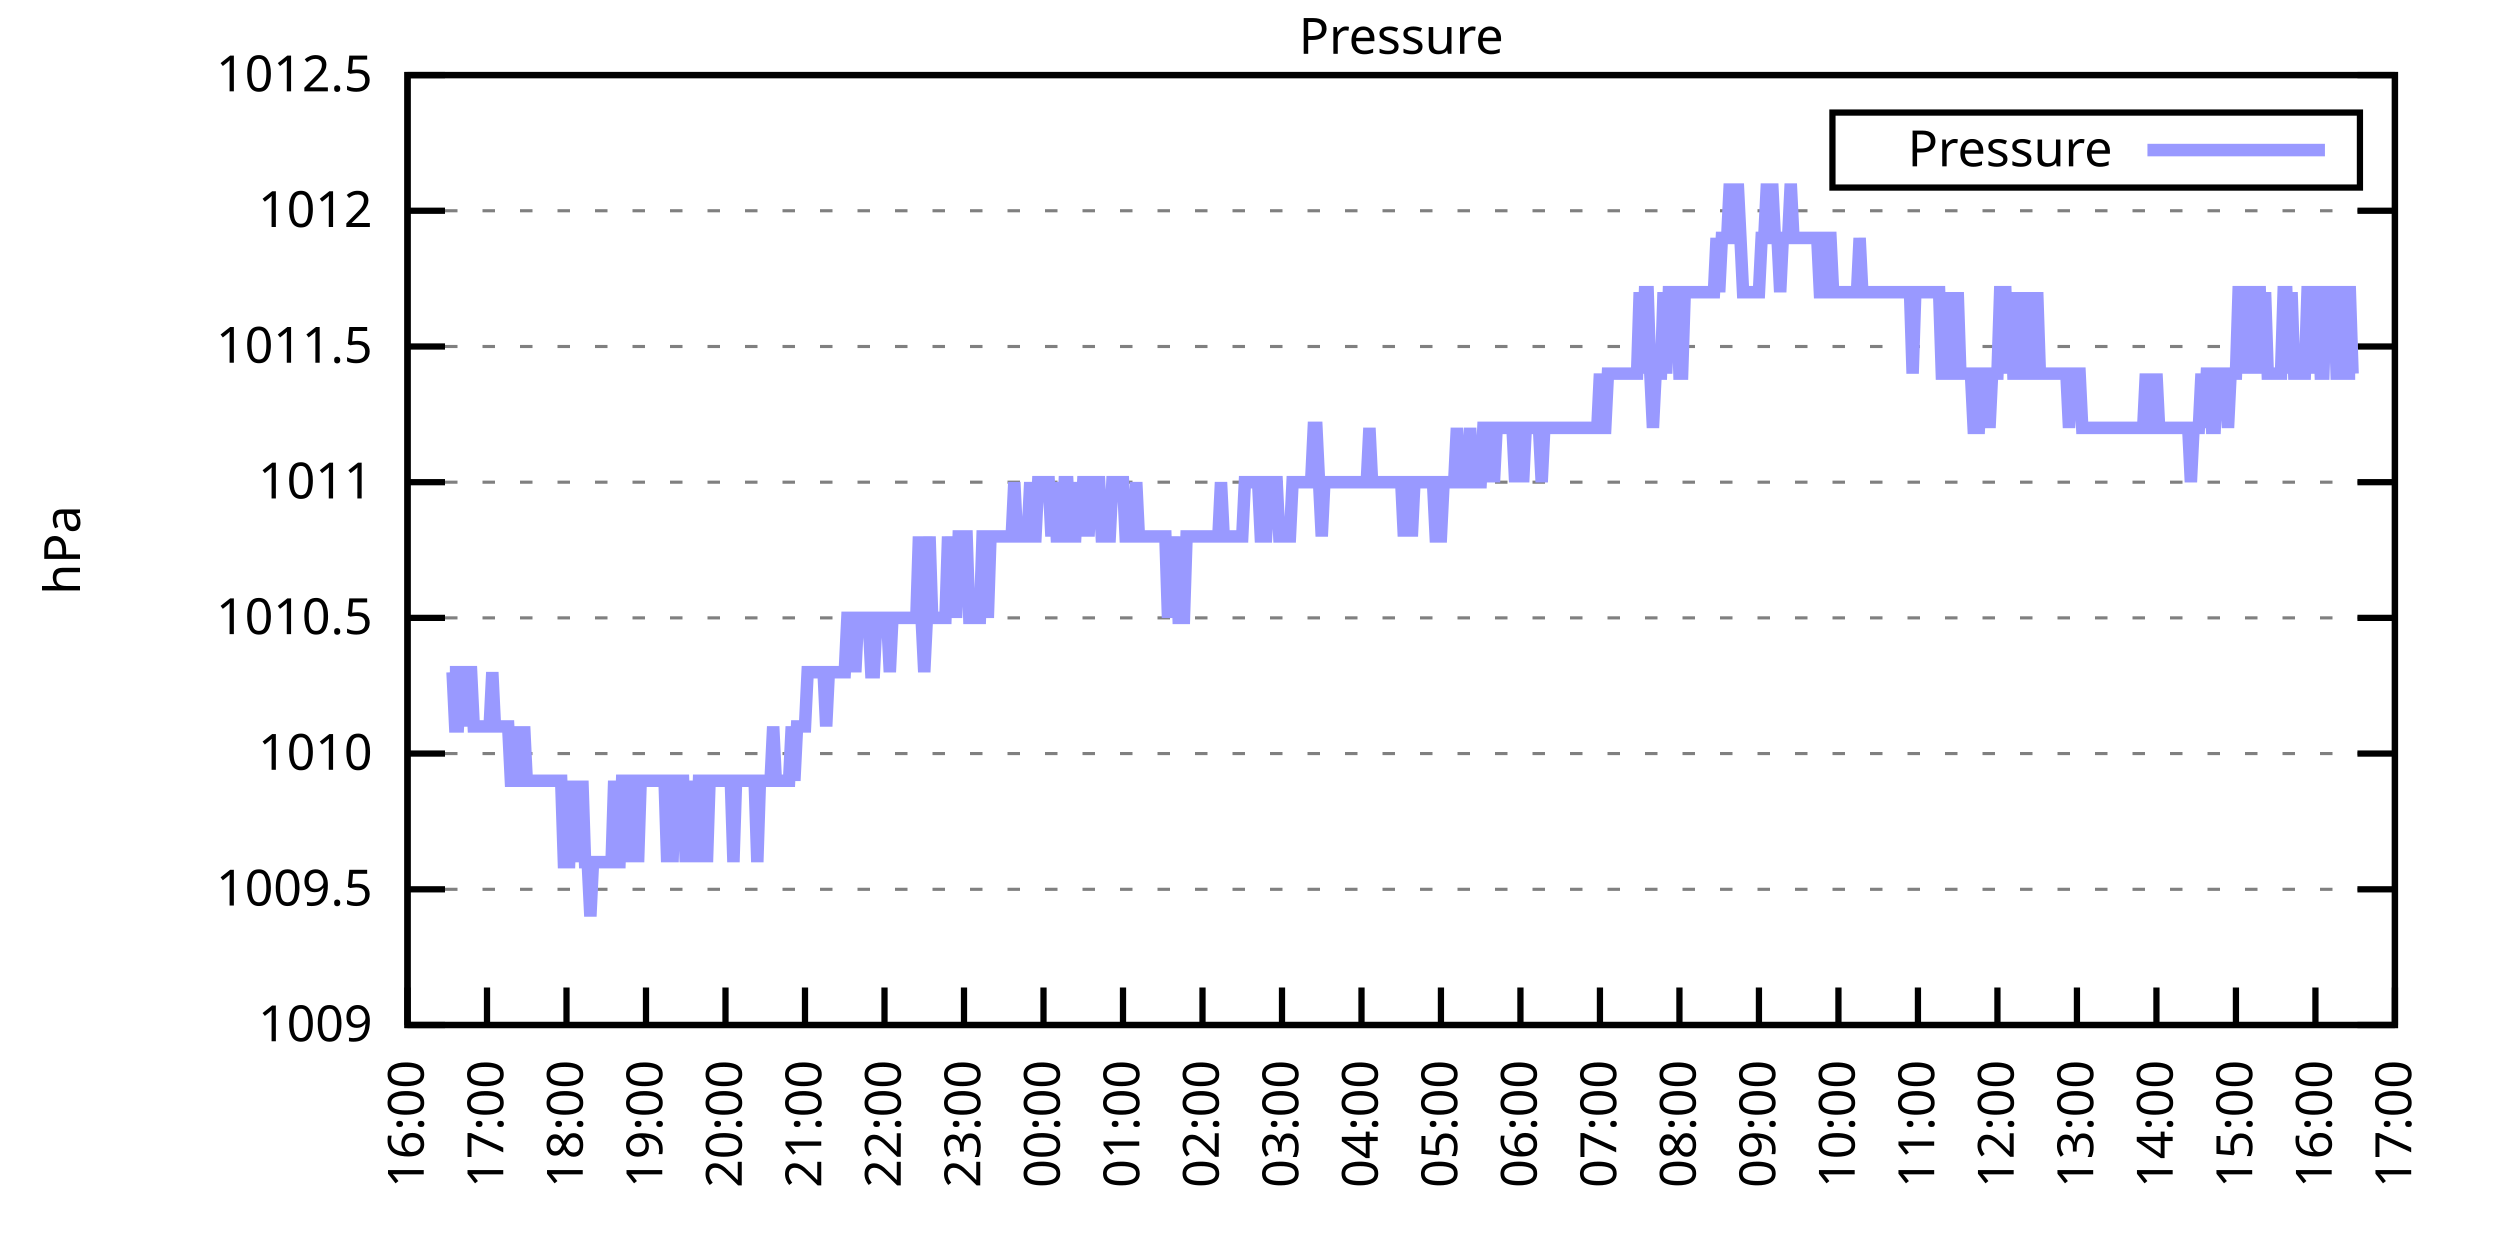
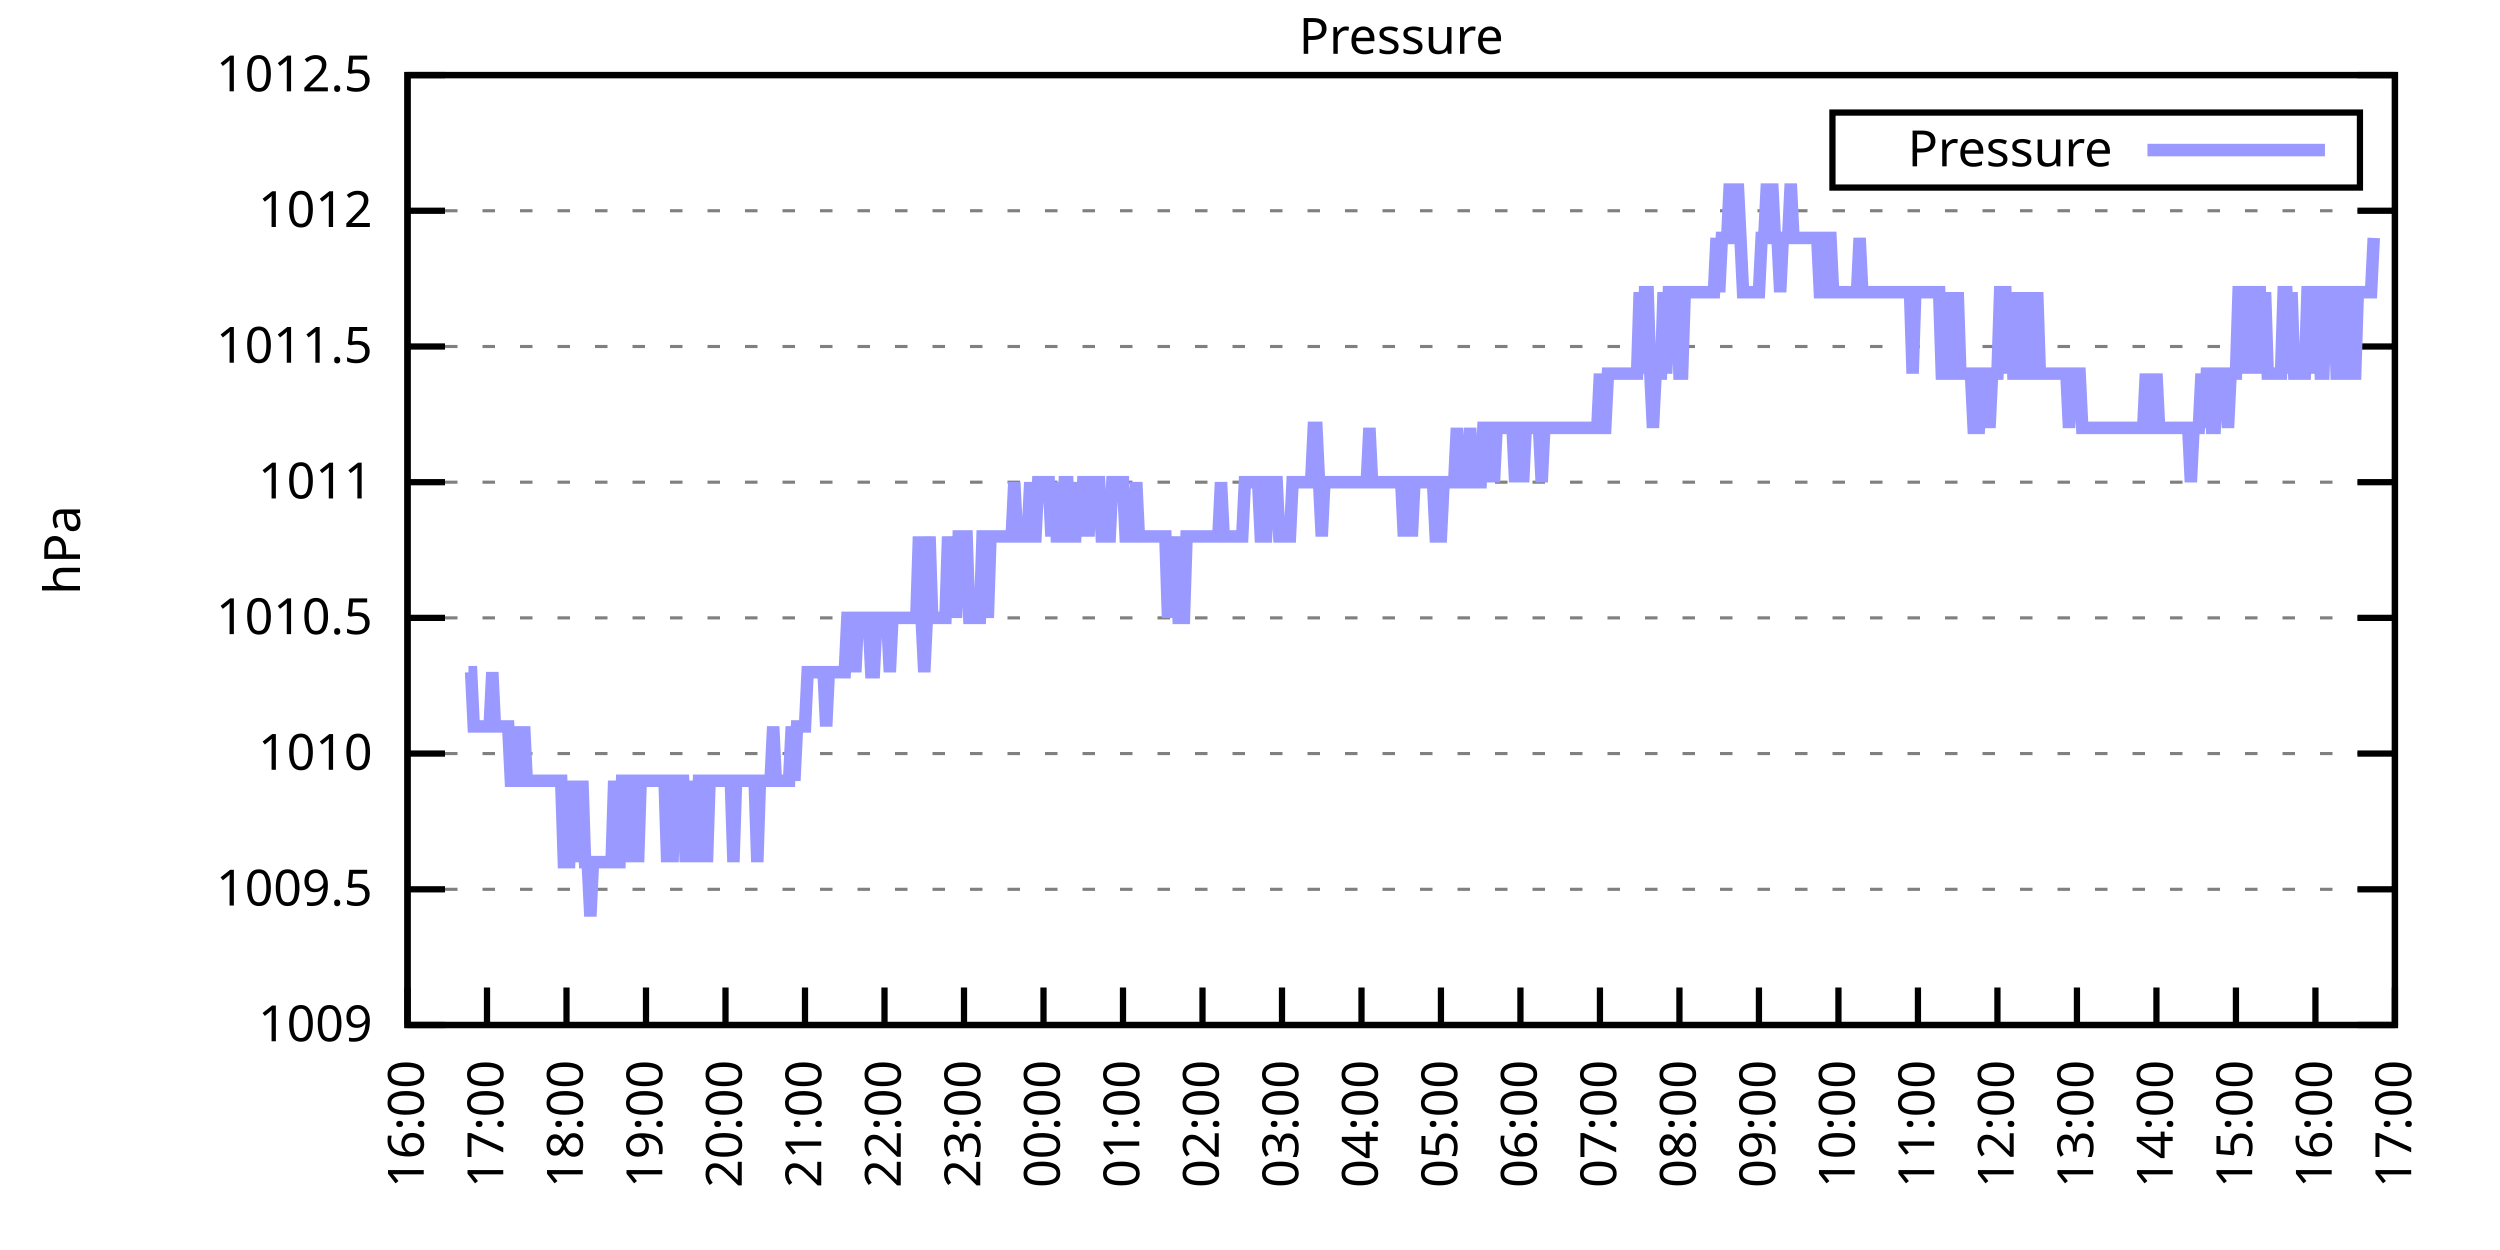
<svg xmlns="http://www.w3.org/2000/svg" xmlns:xlink="http://www.w3.org/1999/xlink" width="400" height="200" viewBox="0 0 400 200">
  <g id="gnuplot_canvas">
    <rect x="0" y="0" width="400" height="200" fill="none" />
    <defs>
      <circle id="gpDot" r="0.5" stroke-width="0.5" stroke="currentColor" />
      <path id="gpPt0" stroke-width="0.333" stroke="currentColor" d="M-1,0 h2 M0,-1 v2" />
      <path id="gpPt1" stroke-width="0.333" stroke="currentColor" d="M-1,-1 L1,1 M1,-1 L-1,1" />
      <path id="gpPt2" stroke-width="0.333" stroke="currentColor" d="M-1,0 L1,0 M0,-1 L0,1 M-1,-1 L1,1 M-1,1 L1,-1" />
      <rect id="gpPt3" stroke-width="0.333" stroke="currentColor" x="-1" y="-1" width="2" height="2" />
      <rect id="gpPt4" stroke-width="0.333" stroke="currentColor" fill="currentColor" x="-1" y="-1" width="2" height="2" />
      <circle id="gpPt5" stroke-width="0.333" stroke="currentColor" cx="0" cy="0" r="1" />
      <use xlink:href="#gpPt5" id="gpPt6" fill="currentColor" stroke="none" />
      <path id="gpPt7" stroke-width="0.333" stroke="currentColor" d="M0,-1.33 L-1.33,0.67 L1.33,0.67 z" />
      <use xlink:href="#gpPt7" id="gpPt8" fill="currentColor" stroke="none" />
      <use xlink:href="#gpPt7" id="gpPt9" stroke="currentColor" transform="rotate(180)" />
      <use xlink:href="#gpPt9" id="gpPt10" fill="currentColor" stroke="none" />
      <use xlink:href="#gpPt3" id="gpPt11" stroke="currentColor" transform="rotate(45)" />
      <use xlink:href="#gpPt11" id="gpPt12" fill="currentColor" stroke="none" />
      <path id="gpPt13" stroke-width="0.333" stroke="currentColor" d="M0,1.330 L1.265,0.411 L0.782,-1.067 L-0.782,-1.076 L-1.265,0.411 z" />
      <use xlink:href="#gpPt13" id="gpPt14" fill="currentColor" stroke="none" />
      <filter id="textbox" filterUnits="objectBoundingBox" x="0" y="0" height="1" width="1">
        <feFlood flood-color="white" flood-opacity="1" result="bgnd" />
        <feComposite in="SourceGraphic" in2="bgnd" operator="atop" />
      </filter>
      <filter id="greybox" filterUnits="objectBoundingBox" x="0" y="0" height="1" width="1">
        <feFlood flood-color="lightgrey" flood-opacity="1" result="grey" />
        <feComposite in="SourceGraphic" in2="grey" operator="atop" />
      </filter>
    </defs>
    <g fill="none" color="white" stroke="currentColor" stroke-width="1.00" stroke-linecap="butt" stroke-linejoin="miter">
</g>
    <g fill="none" color="black" stroke="currentColor" stroke-width="1.00" stroke-linecap="butt" stroke-linejoin="miter">
      <g stroke="none" shape-rendering="crispEdges">
        <polygon fill="rgb(255, 255, 255)" points="65.20,164.00 383.18,164.00 383.18,12.02 65.20,12.02 " />
      </g>
    </g>
    <g fill="none" color="black" stroke="currentColor" stroke-width="1.00" stroke-linecap="butt" stroke-linejoin="miter">
</g>
    <g fill="none" color="black" stroke="black" stroke-width="0.50" stroke-linecap="butt" stroke-linejoin="miter">
</g>
    <g fill="none" color="gray" stroke="currentColor" stroke-width="0.50" stroke-linecap="butt" stroke-linejoin="miter">
      <path stroke="gray" stroke-dasharray="2,4" class="gridline" d="M65.20,164.00 L383.19,164.00  " />
    </g>
    <g fill="none" color="gray" stroke="gray" stroke-width="1.00" stroke-linecap="butt" stroke-linejoin="miter">
</g>
    <g fill="none" color="black" stroke="currentColor" stroke-width="1.00" stroke-linecap="butt" stroke-linejoin="miter">
      <path stroke="black" d="M65.20,164.00 L71.20,164.00 M383.19,164.00 L377.19,164.00  " />
      <g transform="translate(59.60,166.60)" stroke="none" fill="black" font-family="Sans" font-size="8.00" text-anchor="end">
        <text>
          <tspan font-family="Sans"> 1009</tspan>
        </text>
      </g>
    </g>
    <g fill="none" color="black" stroke="currentColor" stroke-width="1.00" stroke-linecap="butt" stroke-linejoin="miter">
</g>
    <g fill="none" color="black" stroke="black" stroke-width="0.50" stroke-linecap="butt" stroke-linejoin="miter">
</g>
    <g fill="none" color="gray" stroke="currentColor" stroke-width="0.50" stroke-linecap="butt" stroke-linejoin="miter">
      <path stroke="gray" stroke-dasharray="2,4" class="gridline" d="M65.20,142.29 L383.19,142.29  " />
    </g>
    <g fill="none" color="gray" stroke="gray" stroke-width="1.00" stroke-linecap="butt" stroke-linejoin="miter">
</g>
    <g fill="none" color="black" stroke="currentColor" stroke-width="1.00" stroke-linecap="butt" stroke-linejoin="miter">
      <path stroke="black" d="M65.20,142.29 L71.20,142.29 M383.19,142.29 L377.19,142.29  " />
      <g transform="translate(59.60,144.89)" stroke="none" fill="black" font-family="Sans" font-size="8.00" text-anchor="end">
        <text>
          <tspan font-family="Sans"> 1009.5</tspan>
        </text>
      </g>
    </g>
    <g fill="none" color="black" stroke="currentColor" stroke-width="1.00" stroke-linecap="butt" stroke-linejoin="miter">
</g>
    <g fill="none" color="black" stroke="black" stroke-width="0.50" stroke-linecap="butt" stroke-linejoin="miter">
</g>
    <g fill="none" color="gray" stroke="currentColor" stroke-width="0.50" stroke-linecap="butt" stroke-linejoin="miter">
      <path stroke="gray" stroke-dasharray="2,4" class="gridline" d="M65.20,120.57 L383.19,120.57  " />
    </g>
    <g fill="none" color="gray" stroke="gray" stroke-width="1.00" stroke-linecap="butt" stroke-linejoin="miter">
</g>
    <g fill="none" color="black" stroke="currentColor" stroke-width="1.00" stroke-linecap="butt" stroke-linejoin="miter">
      <path stroke="black" d="M65.20,120.57 L71.20,120.57 M383.19,120.57 L377.19,120.57  " />
      <g transform="translate(59.60,123.17)" stroke="none" fill="black" font-family="Sans" font-size="8.00" text-anchor="end">
        <text>
          <tspan font-family="Sans"> 1010</tspan>
        </text>
      </g>
    </g>
    <g fill="none" color="black" stroke="currentColor" stroke-width="1.00" stroke-linecap="butt" stroke-linejoin="miter">
</g>
    <g fill="none" color="black" stroke="black" stroke-width="0.50" stroke-linecap="butt" stroke-linejoin="miter">
</g>
    <g fill="none" color="gray" stroke="currentColor" stroke-width="0.50" stroke-linecap="butt" stroke-linejoin="miter">
      <path stroke="gray" stroke-dasharray="2,4" class="gridline" d="M65.20,98.86 L383.19,98.86  " />
    </g>
    <g fill="none" color="gray" stroke="gray" stroke-width="1.00" stroke-linecap="butt" stroke-linejoin="miter">
</g>
    <g fill="none" color="black" stroke="currentColor" stroke-width="1.00" stroke-linecap="butt" stroke-linejoin="miter">
      <path stroke="black" d="M65.20,98.86 L71.20,98.86 M383.19,98.86 L377.19,98.86  " />
      <g transform="translate(59.60,101.46)" stroke="none" fill="black" font-family="Sans" font-size="8.00" text-anchor="end">
        <text>
          <tspan font-family="Sans"> 1010.5</tspan>
        </text>
      </g>
    </g>
    <g fill="none" color="black" stroke="currentColor" stroke-width="1.00" stroke-linecap="butt" stroke-linejoin="miter">
</g>
    <g fill="none" color="black" stroke="black" stroke-width="0.50" stroke-linecap="butt" stroke-linejoin="miter">
</g>
    <g fill="none" color="gray" stroke="currentColor" stroke-width="0.50" stroke-linecap="butt" stroke-linejoin="miter">
      <path stroke="gray" stroke-dasharray="2,4" class="gridline" d="M65.20,77.15 L383.19,77.15  " />
    </g>
    <g fill="none" color="gray" stroke="gray" stroke-width="1.00" stroke-linecap="butt" stroke-linejoin="miter">
</g>
    <g fill="none" color="black" stroke="currentColor" stroke-width="1.00" stroke-linecap="butt" stroke-linejoin="miter">
      <path stroke="black" d="M65.20,77.15 L71.20,77.15 M383.19,77.15 L377.19,77.15  " />
      <g transform="translate(59.60,79.75)" stroke="none" fill="black" font-family="Sans" font-size="8.00" text-anchor="end">
        <text>
          <tspan font-family="Sans"> 1011</tspan>
        </text>
      </g>
    </g>
    <g fill="none" color="black" stroke="currentColor" stroke-width="1.00" stroke-linecap="butt" stroke-linejoin="miter">
</g>
    <g fill="none" color="black" stroke="black" stroke-width="0.50" stroke-linecap="butt" stroke-linejoin="miter">
</g>
    <g fill="none" color="gray" stroke="currentColor" stroke-width="0.50" stroke-linecap="butt" stroke-linejoin="miter">
      <path stroke="gray" stroke-dasharray="2,4" class="gridline" d="M65.20,55.44 L383.19,55.44  " />
    </g>
    <g fill="none" color="gray" stroke="gray" stroke-width="1.00" stroke-linecap="butt" stroke-linejoin="miter">
</g>
    <g fill="none" color="black" stroke="currentColor" stroke-width="1.00" stroke-linecap="butt" stroke-linejoin="miter">
      <path stroke="black" d="M65.20,55.44 L71.20,55.44 M383.19,55.44 L377.19,55.44  " />
      <g transform="translate(59.60,58.04)" stroke="none" fill="black" font-family="Sans" font-size="8.00" text-anchor="end">
        <text>
          <tspan font-family="Sans"> 1011.5</tspan>
        </text>
      </g>
    </g>
    <g fill="none" color="black" stroke="currentColor" stroke-width="1.00" stroke-linecap="butt" stroke-linejoin="miter">
</g>
    <g fill="none" color="black" stroke="black" stroke-width="0.50" stroke-linecap="butt" stroke-linejoin="miter">
</g>
    <g fill="none" color="gray" stroke="currentColor" stroke-width="0.50" stroke-linecap="butt" stroke-linejoin="miter">
      <path stroke="gray" stroke-dasharray="2,4" class="gridline" d="M65.20,33.72 L383.19,33.72  " />
    </g>
    <g fill="none" color="gray" stroke="gray" stroke-width="1.00" stroke-linecap="butt" stroke-linejoin="miter">
</g>
    <g fill="none" color="black" stroke="currentColor" stroke-width="1.00" stroke-linecap="butt" stroke-linejoin="miter">
      <path stroke="black" d="M65.20,33.72 L71.20,33.72 M383.19,33.72 L377.19,33.72  " />
      <g transform="translate(59.60,36.32)" stroke="none" fill="black" font-family="Sans" font-size="8.00" text-anchor="end">
        <text>
          <tspan font-family="Sans"> 1012</tspan>
        </text>
      </g>
    </g>
    <g fill="none" color="black" stroke="currentColor" stroke-width="1.00" stroke-linecap="butt" stroke-linejoin="miter">
</g>
    <g fill="none" color="black" stroke="black" stroke-width="0.50" stroke-linecap="butt" stroke-linejoin="miter">
</g>
    <g fill="none" color="gray" stroke="currentColor" stroke-width="0.50" stroke-linecap="butt" stroke-linejoin="miter">
      <path stroke="gray" stroke-dasharray="2,4" class="gridline" d="M65.20,12.01 L383.19,12.01  " />
    </g>
    <g fill="none" color="gray" stroke="gray" stroke-width="1.00" stroke-linecap="butt" stroke-linejoin="miter">
</g>
    <g fill="none" color="black" stroke="currentColor" stroke-width="1.00" stroke-linecap="butt" stroke-linejoin="miter">
      <path stroke="black" d="M65.20,12.01 L71.20,12.01 M383.19,12.01 L377.19,12.01  " />
      <g transform="translate(59.60,14.61)" stroke="none" fill="black" font-family="Sans" font-size="8.00" text-anchor="end">
        <text>
          <tspan font-family="Sans"> 1012.5</tspan>
        </text>
      </g>
    </g>
    <g fill="none" color="black" stroke="currentColor" stroke-width="1.00" stroke-linecap="butt" stroke-linejoin="miter">
      <path stroke="black" d="M65.20,164.00 L65.20,158.00  " />
      <g transform="translate(67.80,169.60) rotate(270.00)" stroke="none" fill="black" font-family="Sans" font-size="8.00" text-anchor="end">
        <text>
          <tspan font-family="Sans">16:00</tspan>
        </text>
      </g>
    </g>
    <g fill="none" color="black" stroke="currentColor" stroke-width="1.00" stroke-linecap="butt" stroke-linejoin="miter">
      <path stroke="black" d="M77.92,164.00 L77.92,158.00  " />
      <g transform="translate(80.52,169.60) rotate(270.00)" stroke="none" fill="black" font-family="Sans" font-size="8.00" text-anchor="end">
        <text>
          <tspan font-family="Sans">17:00</tspan>
        </text>
      </g>
    </g>
    <g fill="none" color="black" stroke="currentColor" stroke-width="1.00" stroke-linecap="butt" stroke-linejoin="miter">
      <path stroke="black" d="M90.64,164.00 L90.64,158.00  " />
      <g transform="translate(93.24,169.60) rotate(270.00)" stroke="none" fill="black" font-family="Sans" font-size="8.00" text-anchor="end">
        <text>
          <tspan font-family="Sans">18:00</tspan>
        </text>
      </g>
    </g>
    <g fill="none" color="black" stroke="currentColor" stroke-width="1.00" stroke-linecap="butt" stroke-linejoin="miter">
      <path stroke="black" d="M103.36,164.00 L103.36,158.00  " />
      <g transform="translate(105.96,169.60) rotate(270.00)" stroke="none" fill="black" font-family="Sans" font-size="8.00" text-anchor="end">
        <text>
          <tspan font-family="Sans">19:00</tspan>
        </text>
      </g>
    </g>
    <g fill="none" color="black" stroke="currentColor" stroke-width="1.00" stroke-linecap="butt" stroke-linejoin="miter">
      <path stroke="black" d="M116.08,164.00 L116.08,158.00  " />
      <g transform="translate(118.68,169.60) rotate(270.00)" stroke="none" fill="black" font-family="Sans" font-size="8.00" text-anchor="end">
        <text>
          <tspan font-family="Sans">20:00</tspan>
        </text>
      </g>
    </g>
    <g fill="none" color="black" stroke="currentColor" stroke-width="1.00" stroke-linecap="butt" stroke-linejoin="miter">
      <path stroke="black" d="M128.80,164.00 L128.80,158.00  " />
      <g transform="translate(131.40,169.60) rotate(270.00)" stroke="none" fill="black" font-family="Sans" font-size="8.00" text-anchor="end">
        <text>
          <tspan font-family="Sans">21:00</tspan>
        </text>
      </g>
    </g>
    <g fill="none" color="black" stroke="currentColor" stroke-width="1.00" stroke-linecap="butt" stroke-linejoin="miter">
      <path stroke="black" d="M141.52,164.00 L141.52,158.00  " />
      <g transform="translate(144.12,169.60) rotate(270.00)" stroke="none" fill="black" font-family="Sans" font-size="8.00" text-anchor="end">
        <text>
          <tspan font-family="Sans">22:00</tspan>
        </text>
      </g>
    </g>
    <g fill="none" color="black" stroke="currentColor" stroke-width="1.00" stroke-linecap="butt" stroke-linejoin="miter">
      <path stroke="black" d="M154.24,164.00 L154.24,158.00  " />
      <g transform="translate(156.84,169.60) rotate(270.00)" stroke="none" fill="black" font-family="Sans" font-size="8.00" text-anchor="end">
        <text>
          <tspan font-family="Sans">23:00</tspan>
        </text>
      </g>
    </g>
    <g fill="none" color="black" stroke="currentColor" stroke-width="1.00" stroke-linecap="butt" stroke-linejoin="miter">
      <path stroke="black" d="M166.96,164.00 L166.96,158.00  " />
      <g transform="translate(169.56,169.60) rotate(270.00)" stroke="none" fill="black" font-family="Sans" font-size="8.00" text-anchor="end">
        <text>
          <tspan font-family="Sans">00:00</tspan>
        </text>
      </g>
    </g>
    <g fill="none" color="black" stroke="currentColor" stroke-width="1.00" stroke-linecap="butt" stroke-linejoin="miter">
      <path stroke="black" d="M179.68,164.00 L179.68,158.00  " />
      <g transform="translate(182.28,169.60) rotate(270.00)" stroke="none" fill="black" font-family="Sans" font-size="8.00" text-anchor="end">
        <text>
          <tspan font-family="Sans">01:00</tspan>
        </text>
      </g>
    </g>
    <g fill="none" color="black" stroke="currentColor" stroke-width="1.00" stroke-linecap="butt" stroke-linejoin="miter">
      <path stroke="black" d="M192.40,164.00 L192.40,158.00  " />
      <g transform="translate(195.00,169.60) rotate(270.00)" stroke="none" fill="black" font-family="Sans" font-size="8.00" text-anchor="end">
        <text>
          <tspan font-family="Sans">02:00</tspan>
        </text>
      </g>
    </g>
    <g fill="none" color="black" stroke="currentColor" stroke-width="1.00" stroke-linecap="butt" stroke-linejoin="miter">
      <path stroke="black" d="M205.12,164.00 L205.12,158.00  " />
      <g transform="translate(207.72,169.60) rotate(270.00)" stroke="none" fill="black" font-family="Sans" font-size="8.00" text-anchor="end">
        <text>
          <tspan font-family="Sans">03:00</tspan>
        </text>
      </g>
    </g>
    <g fill="none" color="black" stroke="currentColor" stroke-width="1.00" stroke-linecap="butt" stroke-linejoin="miter">
      <path stroke="black" d="M217.84,164.00 L217.84,158.00  " />
      <g transform="translate(220.44,169.60) rotate(270.00)" stroke="none" fill="black" font-family="Sans" font-size="8.00" text-anchor="end">
        <text>
          <tspan font-family="Sans">04:00</tspan>
        </text>
      </g>
    </g>
    <g fill="none" color="black" stroke="currentColor" stroke-width="1.00" stroke-linecap="butt" stroke-linejoin="miter">
      <path stroke="black" d="M230.55,164.00 L230.55,158.00  " />
      <g transform="translate(233.15,169.60) rotate(270.00)" stroke="none" fill="black" font-family="Sans" font-size="8.00" text-anchor="end">
        <text>
          <tspan font-family="Sans">05:00</tspan>
        </text>
      </g>
    </g>
    <g fill="none" color="black" stroke="currentColor" stroke-width="1.00" stroke-linecap="butt" stroke-linejoin="miter">
      <path stroke="black" d="M243.27,164.00 L243.27,158.00  " />
      <g transform="translate(245.87,169.60) rotate(270.00)" stroke="none" fill="black" font-family="Sans" font-size="8.00" text-anchor="end">
        <text>
          <tspan font-family="Sans">06:00</tspan>
        </text>
      </g>
    </g>
    <g fill="none" color="black" stroke="currentColor" stroke-width="1.00" stroke-linecap="butt" stroke-linejoin="miter">
      <path stroke="black" d="M255.99,164.00 L255.99,158.00  " />
      <g transform="translate(258.59,169.60) rotate(270.00)" stroke="none" fill="black" font-family="Sans" font-size="8.00" text-anchor="end">
        <text>
          <tspan font-family="Sans">07:00</tspan>
        </text>
      </g>
    </g>
    <g fill="none" color="black" stroke="currentColor" stroke-width="1.00" stroke-linecap="butt" stroke-linejoin="miter">
      <path stroke="black" d="M268.71,164.00 L268.71,158.00  " />
      <g transform="translate(271.31,169.60) rotate(270.00)" stroke="none" fill="black" font-family="Sans" font-size="8.00" text-anchor="end">
        <text>
          <tspan font-family="Sans">08:00</tspan>
        </text>
      </g>
    </g>
    <g fill="none" color="black" stroke="currentColor" stroke-width="1.00" stroke-linecap="butt" stroke-linejoin="miter">
      <path stroke="black" d="M281.43,164.00 L281.43,158.00  " />
      <g transform="translate(284.03,169.60) rotate(270.00)" stroke="none" fill="black" font-family="Sans" font-size="8.00" text-anchor="end">
        <text>
          <tspan font-family="Sans">09:00</tspan>
        </text>
      </g>
    </g>
    <g fill="none" color="black" stroke="currentColor" stroke-width="1.00" stroke-linecap="butt" stroke-linejoin="miter">
      <path stroke="black" d="M294.15,164.00 L294.15,158.00  " />
      <g transform="translate(296.75,169.60) rotate(270.00)" stroke="none" fill="black" font-family="Sans" font-size="8.00" text-anchor="end">
        <text>
          <tspan font-family="Sans">10:00</tspan>
        </text>
      </g>
    </g>
    <g fill="none" color="black" stroke="currentColor" stroke-width="1.00" stroke-linecap="butt" stroke-linejoin="miter">
      <path stroke="black" d="M306.87,164.00 L306.87,158.00  " />
      <g transform="translate(309.47,169.60) rotate(270.00)" stroke="none" fill="black" font-family="Sans" font-size="8.00" text-anchor="end">
        <text>
          <tspan font-family="Sans">11:00</tspan>
        </text>
      </g>
    </g>
    <g fill="none" color="black" stroke="currentColor" stroke-width="1.00" stroke-linecap="butt" stroke-linejoin="miter">
      <path stroke="black" d="M319.59,164.00 L319.59,158.00  " />
      <g transform="translate(322.19,169.60) rotate(270.00)" stroke="none" fill="black" font-family="Sans" font-size="8.00" text-anchor="end">
        <text>
          <tspan font-family="Sans">12:00</tspan>
        </text>
      </g>
    </g>
    <g fill="none" color="black" stroke="currentColor" stroke-width="1.00" stroke-linecap="butt" stroke-linejoin="miter">
      <path stroke="black" d="M332.31,164.00 L332.31,158.00  " />
      <g transform="translate(334.91,169.60) rotate(270.00)" stroke="none" fill="black" font-family="Sans" font-size="8.00" text-anchor="end">
        <text>
          <tspan font-family="Sans">13:00</tspan>
        </text>
      </g>
    </g>
    <g fill="none" color="black" stroke="currentColor" stroke-width="1.00" stroke-linecap="butt" stroke-linejoin="miter">
      <path stroke="black" d="M345.03,164.00 L345.03,158.00  " />
      <g transform="translate(347.63,169.60) rotate(270.00)" stroke="none" fill="black" font-family="Sans" font-size="8.00" text-anchor="end">
        <text>
          <tspan font-family="Sans">14:00</tspan>
        </text>
      </g>
    </g>
    <g fill="none" color="black" stroke="currentColor" stroke-width="1.00" stroke-linecap="butt" stroke-linejoin="miter">
      <path stroke="black" d="M357.75,164.00 L357.75,158.00  " />
      <g transform="translate(360.35,169.60) rotate(270.00)" stroke="none" fill="black" font-family="Sans" font-size="8.00" text-anchor="end">
        <text>
          <tspan font-family="Sans">15:00</tspan>
        </text>
      </g>
    </g>
    <g fill="none" color="black" stroke="currentColor" stroke-width="1.00" stroke-linecap="butt" stroke-linejoin="miter">
      <path stroke="black" d="M370.47,164.00 L370.47,158.00  " />
      <g transform="translate(373.07,169.60) rotate(270.00)" stroke="none" fill="black" font-family="Sans" font-size="8.00" text-anchor="end">
        <text>
          <tspan font-family="Sans">16:00</tspan>
        </text>
      </g>
    </g>
    <g fill="none" color="black" stroke="currentColor" stroke-width="1.00" stroke-linecap="butt" stroke-linejoin="miter">
      <path stroke="black" d="M383.19,164.00 L383.19,158.00  " />
      <g transform="translate(385.79,169.60) rotate(270.00)" stroke="none" fill="black" font-family="Sans" font-size="8.00" text-anchor="end">
        <text>
          <tspan font-family="Sans">17:00</tspan>
        </text>
      </g>
    </g>
    <g fill="none" color="black" stroke="currentColor" stroke-width="1.00" stroke-linecap="butt" stroke-linejoin="miter">
</g>
    <g fill="none" color="black" stroke="currentColor" stroke-width="1.00" stroke-linecap="butt" stroke-linejoin="miter">
      <path stroke="black" d="M65.20,12.01 L65.20,164.00 L383.19,164.00 L383.19,12.01 L65.20,12.01 Z  " />
    </g>
    <g fill="none" color="black" stroke="currentColor" stroke-width="1.00" stroke-linecap="butt" stroke-linejoin="miter">
</g>
    <g fill="none" color="black" stroke="currentColor" stroke-width="1.00" stroke-linecap="butt" stroke-linejoin="miter">
      <path stroke="black" d="M293.19,30.01 L293.19,18.01 L377.59,18.01 L377.59,30.01 L293.19,30.01 Z  " />
    </g>
    <g id="Pressure_plot_1">
      <g fill="none" color="white" stroke="black" stroke-width="2.00" stroke-linecap="butt" stroke-linejoin="miter">
</g>
      <g fill="none" color="black" stroke="currentColor" stroke-width="2.00" stroke-linecap="butt" stroke-linejoin="miter">
        <g transform="translate(337.99,26.61)" stroke="none" fill="black" font-family="Sans" font-size="8.00" text-anchor="end">
          <text>
            <tspan font-family="Sans">Pressure</tspan>
          </text>
        </g>
      </g>
      <g fill="none" color="black" stroke="currentColor" stroke-width="2.00" stroke-linecap="butt" stroke-linejoin="miter">
-         <path stroke="rgb(153, 153, 255)" d="M343.59,24.01 L371.99,24.01 M71.98,107.55 L72.41,107.55 L72.83,116.23 L73.26,116.23 L73.68,107.55 L74.10,107.55   L74.53,116.23 L74.95,107.55 L75.38,107.55 L75.80,116.23 L76.22,116.23 L76.65,116.23 L77.07,116.23 L77.50,116.23   L77.92,116.23 L78.34,116.23 L78.77,107.55 L79.19,116.23 L79.62,116.23 L80.04,116.23 L80.46,116.23 L80.89,116.23   L81.31,116.23 L81.74,124.92 L82.16,124.92 L82.58,116.23 L83.01,124.92 L83.43,124.92 L83.86,116.23 L84.28,124.92   L84.70,124.92 L85.13,124.92 L85.55,124.92 L85.98,124.92 L86.40,124.92 L86.82,124.92 L87.25,124.92 L87.67,124.92   L88.10,124.92 L88.52,124.92 L88.94,124.92 L89.37,124.92 L89.79,124.92 L90.22,137.94 L90.64,137.94 L91.06,137.94   L91.49,124.92 L91.91,137.94 L92.34,124.92 L92.76,137.94 L93.18,124.92 L93.61,137.94 L94.03,137.94 L94.46,146.63   L94.88,137.94 L95.30,137.94 L95.73,137.94 L96.15,137.94 L96.58,137.94 L97.00,137.94 L97.42,137.94 L97.85,137.94   L98.27,124.92 L98.69,137.94 L99.12,137.94 L99.54,124.92 L99.97,124.92 L100.39,124.92 L100.81,137.94 L101.24,124.92   L101.66,124.92 L102.09,137.94 L102.51,124.92 L102.93,124.92 L103.36,124.92 L103.78,124.92 L104.21,124.92 L104.63,124.92   L105.05,124.92 L105.48,124.92 L105.90,124.92 L106.33,124.92 L106.75,137.94 L107.17,124.92 L107.60,137.94 L108.02,124.92   L108.45,124.92 L108.87,124.92 L109.29,124.92 L109.72,137.94 L110.14,124.92 L110.57,137.94 L110.99,124.92 L111.41,137.94   L111.84,124.92 L112.26,124.92 L112.69,124.92 L113.11,137.94 L113.53,124.92 L113.96,124.92 L114.38,124.92 L114.81,124.92   L115.23,124.92 L115.65,124.92 L116.08,124.92 L116.50,124.92 L116.93,124.92 L117.35,137.94 L117.77,124.92 L118.20,124.92   L118.62,124.92 L119.05,124.92 L119.47,124.92 L119.89,124.92 L120.32,124.92 L120.74,124.92 L121.17,137.94 L121.59,124.92   L122.01,124.92 L122.44,124.92 L122.86,124.92 L123.29,124.92 L123.71,116.23 L124.13,124.92 L124.56,124.92 L124.98,124.92   L125.41,124.92 L125.83,124.92 L126.25,124.92 L126.68,116.23 L127.10,124.92 L127.53,116.23 L127.95,116.23 L128.37,116.23   L128.80,116.23 L129.22,107.55 L129.65,107.55 L130.07,107.55 L130.49,107.55 L130.92,107.55 L131.34,107.55 L131.77,107.55   L132.19,116.23 L132.61,107.55 L133.04,107.55 L133.46,107.55 L133.89,107.55 L134.31,107.55 L134.73,107.55 L135.16,107.55   L135.58,98.86 L136.01,98.86 L136.43,98.86 L136.85,107.55 L137.28,98.86 L137.70,98.86 L138.13,98.86 L138.55,98.86   L138.97,98.86 L139.40,107.55 L139.82,107.55 L140.25,98.86 L140.67,98.86 L141.09,98.86 L141.52,98.86 L141.94,98.86   L142.37,107.55 L142.79,98.86 L143.21,98.86 L143.64,98.86 L144.06,98.86 L144.49,98.86 L144.91,98.86 L145.33,98.86   L145.76,98.86 L146.18,98.86 L146.61,98.86 L147.03,85.83 L147.45,98.86 L147.88,107.55 L148.30,98.86 L148.73,85.83   L149.15,98.86 L149.57,98.86 L150.00,98.86 L150.42,98.86 L150.85,98.86 L151.27,98.86 L151.69,85.83 L152.12,98.86   L152.54,85.83 L152.97,98.86 L153.39,85.83 L153.81,85.83 L154.24,85.83 L154.66,85.83 L155.09,98.86 L155.51,98.86   L155.93,98.86 L156.36,98.86 L156.78,98.86 L157.21,85.83 L157.63,85.83 L158.05,98.86 L158.48,85.83 L158.90,85.83   L159.33,85.83 L159.75,85.83 L160.17,85.83 L160.60,85.83 L161.02,85.83 L161.44,85.83 L161.87,85.83 L162.29,77.15   L162.72,85.83 L163.14,85.83 L163.56,85.83 L163.99,85.83 L164.41,85.83 L164.84,77.15 L165.26,85.83 L165.68,85.83   L166.11,77.15 L166.53,77.15 L166.96,77.15 L167.38,77.15 L167.80,77.15 L168.23,85.83 L168.65,77.15 L169.08,85.83   L169.50,85.83 L169.92,85.83 L170.35,77.15 L170.77,77.15 L171.20,85.83 L171.62,85.83 L172.04,85.83 L172.47,77.15   L172.89,85.83 L173.32,77.15 L173.74,77.15 L174.16,85.83 L174.59,77.15 L175.01,77.15 L175.44,77.15 L175.86,77.15   L176.28,85.83 L176.71,85.83 L177.13,85.83 L177.56,85.83 L177.98,77.15 L178.40,77.15 L178.83,77.15 L179.25,77.15   L179.68,77.15 L180.10,85.83 L180.52,85.83 L180.95,85.83 L181.37,85.83 L181.80,77.15 L182.22,85.83 L182.64,85.83   L183.07,85.83 L183.49,85.83 L183.92,85.83 L184.34,85.83 L184.76,85.83 L185.19,85.83 L185.61,85.83 L186.04,85.83   L186.46,85.83 L186.88,98.86 L187.31,85.83 L187.73,98.86 L188.16,85.83 L188.58,98.86 L189.00,98.86 L189.43,98.86   L189.85,85.83 L190.28,85.83 L190.70,85.83 L191.12,85.83 L191.55,85.83 L191.97,85.83 L192.40,85.83 L192.82,85.83   L193.24,85.83 L193.67,85.83 L194.09,85.83 L194.52,85.83 L194.94,85.83 L195.36,77.15 L195.79,85.83 L196.21,85.83   L196.64,85.83 L197.06,85.83 L197.48,85.83 L197.91,85.83 L198.33,85.83 L198.76,85.83 L199.18,77.15 L199.60,77.15   L200.03,77.15 L200.45,77.15 L200.88,77.15 L201.30,77.15 L201.72,85.83 L202.15,85.83 L202.57,85.83 L203.00,77.15   L203.42,77.15 L203.84,77.15 L204.27,77.15 L204.69,85.83 L205.12,85.83 L205.54,85.83 L205.96,85.83 L206.39,85.83   L206.81,77.15 L207.24,77.15 L207.66,77.15 L208.08,77.15 L208.51,77.15 L208.93,77.15 L209.36,77.15 L209.78,77.15   L210.20,68.46 L210.63,68.46 L211.05,77.15 L211.48,85.83 L211.90,77.15 L212.32,77.15 L212.75,77.15 L213.17,77.15   L213.60,77.15 L214.02,77.15 L214.44,77.15 L214.87,77.15 L215.29,77.15 L215.72,77.15 L216.14,77.15 L216.56,77.15   L216.99,77.15 L217.41,77.15 L217.84,77.15 L218.26,77.15 L218.68,77.15 L219.11,68.46 L219.53,77.15 L219.96,77.15   L220.38,77.15 L220.80,77.15 L221.23,77.15 L221.65,77.15 L222.08,77.15 L222.50,77.15 L222.92,77.15 L223.35,77.15   L223.77,77.15 L224.20,77.15 L224.62,85.83 L225.04,77.15 L225.47,77.15 L225.89,85.83 L226.31,77.15 L226.74,77.15   L227.16,77.15 L227.59,77.15 L228.01,77.15 L228.43,77.15 L228.86,77.15 L229.28,77.15 L229.71,85.83 L230.13,85.83   L230.55,85.83 L230.98,77.15 L231.40,77.15 L231.83,77.15 L232.25,77.15 L232.67,77.15 L233.10,68.46 L233.52,77.15   L233.95,77.15 L234.37,77.15 L234.79,77.15 L235.22,68.46 L235.64,77.15 L236.07,77.15 L236.49,77.15 L236.91,77.15   L237.34,68.46 L237.76,68.46 L238.19,77.15 L238.61,68.46 L239.03,77.15 L239.46,68.46 L239.88,68.46 L240.31,68.46   L240.73,68.46 L241.15,68.46 L241.58,68.46 L242.00,68.46 L242.43,77.15 L242.85,68.46 L243.27,68.46 L243.70,77.15   L244.12,68.46 L244.55,68.46 L244.97,68.46 L245.39,68.46 L245.82,68.46 L246.24,68.46 L246.67,77.15 L247.09,68.46   L247.51,68.46 L247.94,68.46 L248.36,68.46 L248.79,68.46 L249.21,68.46 L249.63,68.46 L250.06,68.46 L250.48,68.46   L250.91,68.46 L251.33,68.46 L251.75,68.46 L252.18,68.46 L252.60,68.46 L253.03,68.46 L253.45,68.46 L253.87,68.46   L254.30,68.46 L254.72,68.46 L255.15,68.46 L255.57,68.46 L255.99,59.78 L256.42,68.46 L256.84,68.46 L257.27,59.78   L257.69,59.78 L258.11,59.78 L258.54,59.78 L258.96,59.78 L259.39,59.78 L259.81,59.78 L260.23,59.78 L260.66,59.78   L261.08,59.78 L261.51,59.78 L261.93,59.78 L262.35,46.75 L262.78,59.78 L263.20,46.75 L263.63,46.75 L264.05,59.78   L264.47,68.46 L264.90,59.78 L265.32,59.78 L265.75,59.78 L266.17,46.75 L266.59,59.78 L267.02,46.75 L267.44,46.75   L267.87,46.75 L268.29,46.75 L268.71,59.78 L269.14,59.78 L269.56,46.75 L269.99,46.75 L270.41,46.75 L270.83,46.75   L271.26,46.75 L271.68,46.75 L272.11,46.75 L272.53,46.75 L272.95,46.75 L273.38,46.75 L273.80,46.75 L274.23,46.75   L274.65,38.07 L275.07,46.75 L275.50,38.07 L275.92,38.07 L276.35,38.07 L276.77,29.38 L277.19,38.07 L277.62,38.07   L278.04,29.38 L278.47,38.07 L278.89,46.75 L279.31,46.75 L279.74,46.75 L280.16,46.75 L280.59,46.75 L281.01,46.75   L281.43,46.75 L281.86,38.07 L282.28,38.07 L282.71,29.38 L283.13,38.07 L283.55,29.38 L283.98,38.07 L284.40,38.07   L284.83,46.75 L285.25,38.07 L285.67,38.07 L286.10,38.07 L286.52,29.38 L286.95,38.07 L287.37,38.07 L287.79,38.07   L288.22,38.07 L288.64,38.07 L289.06,38.07 L289.49,38.07 L289.91,38.07 L290.34,38.07 L290.76,38.07 L291.18,46.75   L291.61,46.75 L292.03,38.07 L292.46,38.07 L292.88,38.07 L293.30,46.75 L293.73,46.75 L294.15,46.75 L294.58,46.75   L295.00,46.75 L295.42,46.75 L295.85,46.75 L296.27,46.75 L296.70,46.75 L297.12,46.75 L297.54,38.07 L297.97,46.75   L298.39,46.75 L298.82,46.75 L299.24,46.75 L299.66,46.75 L300.09,46.75 L300.51,46.75 L300.94,46.75 L301.36,46.75   L301.78,46.75 L302.21,46.75 L302.63,46.75 L303.06,46.75 L303.48,46.75 L303.90,46.75 L304.33,46.75 L304.75,46.75   L305.18,46.75 L305.60,46.75 L306.02,59.78 L306.45,46.75 L306.87,46.75 L307.30,46.75 L307.72,46.75 L308.14,46.75   L308.57,46.75 L308.99,46.75 L309.42,46.75 L309.84,46.75 L310.26,46.75 L310.69,59.78 L311.11,59.78 L311.54,46.75   L311.96,59.78 L312.38,59.78 L312.81,59.78 L313.23,46.75 L313.66,59.78 L314.08,59.78 L314.50,59.78 L314.93,59.78   L315.35,59.78 L315.78,68.46 L316.20,68.46 L316.62,68.46 L317.05,59.78 L317.47,59.78 L317.90,59.78 L318.32,68.46   L318.74,59.78 L319.17,59.78 L319.59,59.78 L320.02,46.75 L320.44,46.75 L320.86,46.75 L321.29,59.78 L321.71,46.75   L322.14,59.78 L322.56,59.78 L322.98,59.78 L323.41,46.75 L323.83,59.78 L324.26,59.78 L324.68,46.75 L325.10,59.78   L325.53,59.78 L325.95,46.75 L326.38,59.78 L326.80,59.78 L327.22,59.78 L327.65,59.78 L328.07,59.78 L328.50,59.78   L328.92,59.78 L329.34,59.78 L329.77,59.78 L330.19,59.78 L330.62,59.78 L331.04,68.46 L331.46,59.78 L331.89,59.78   L332.31,59.78 L332.74,59.78 L333.16,68.46 L333.58,68.46 L334.01,68.46 L334.43,68.46 L334.86,68.46 L335.28,68.46   L335.70,68.46 L336.13,68.46 L336.55,68.46 L336.98,68.46 L337.40,68.46 L337.82,68.46 L338.25,68.46 L338.67,68.46   L339.10,68.46 L339.52,68.46 L339.94,68.46 L340.37,68.46 L340.79,68.46 L341.22,68.46 L341.64,68.46 L342.06,68.46   L342.49,68.46 L342.91,68.46 L343.34,59.78 L343.76,68.46 L344.18,68.46 L344.61,68.46 L345.03,59.78 L345.46,68.46   L345.88,68.46 L346.30,68.46 L346.73,68.46 L347.15,68.46 L347.58,68.46 L348.00,68.46 L348.42,68.46 L348.85,68.46   L349.27,68.46 L349.70,68.46 L350.12,68.46 L350.54,77.15 L350.97,68.46 L351.39,68.46 L351.81,68.46 L352.24,59.78   L352.66,68.46 L353.09,59.78 L353.51,59.78 L353.93,68.46 L354.36,68.46 L354.78,59.78 L355.21,59.78 L355.63,59.78   L356.05,59.78 L356.48,68.46 L356.90,59.78 L357.33,59.78 L357.75,59.78 L358.17,46.75 L358.60,46.75 L359.02,46.75   L359.45,59.78 L359.87,46.75 L360.29,46.75 L360.72,59.78 L361.14,46.75 L361.57,46.75 L361.99,59.78 L362.41,46.75   L362.84,59.78 L363.26,59.78 L363.69,59.78 L364.11,59.78 L364.53,59.78 L364.96,59.78 L365.38,46.75 L365.81,46.75   L366.23,59.78 L366.65,46.75 L367.08,59.78 L367.50,59.78 L367.93,59.78 L368.35,59.78 L368.77,59.78 L369.20,46.75   L369.62,46.75 L370.05,59.78 L370.47,46.75 L370.89,46.75 L371.32,59.78 L371.74,59.78 L372.17,46.75 L372.59,46.75   L373.01,46.75 L373.44,46.75 L373.86,59.78 L374.29,59.78 L374.71,59.78 L375.13,46.75 L375.56,46.75 L375.98,46.75   L376.41,59.78 L376.83,59.78  " />
+         <path stroke="rgb(153, 153, 255)" d="M343.59,24.01 L371.99,24.01 M74.95,107.55 L75.38,107.55 L75.80,116.23 L76.22,116.23 L76.65,116.23 L77.07,116.23   L77.50,116.23 L77.92,116.23 L78.34,116.23 L78.77,107.55 L79.19,116.23 L79.62,116.23 L80.04,116.23 L80.46,116.23   L80.89,116.23 L81.31,116.23 L81.74,124.92 L82.16,124.92 L82.58,116.23 L83.01,124.92 L83.43,124.92 L83.86,116.23   L84.28,124.92 L84.70,124.92 L85.13,124.92 L85.55,124.92 L85.98,124.92 L86.40,124.92 L86.82,124.92 L87.25,124.92   L87.67,124.92 L88.10,124.92 L88.52,124.92 L88.94,124.92 L89.37,124.92 L89.79,124.92 L90.22,137.94 L90.64,137.94   L91.06,137.94 L91.49,124.92 L91.91,137.94 L92.34,124.92 L92.76,137.94 L93.18,124.92 L93.61,137.94 L94.03,137.94   L94.46,146.63 L94.88,137.94 L95.30,137.94 L95.73,137.94 L96.15,137.94 L96.58,137.94 L97.00,137.94 L97.42,137.94   L97.85,137.94 L98.27,124.92 L98.69,137.94 L99.12,137.94 L99.54,124.92 L99.97,124.92 L100.39,124.92 L100.81,137.94   L101.24,124.92 L101.66,124.92 L102.09,137.94 L102.51,124.92 L102.93,124.92 L103.36,124.92 L103.78,124.92 L104.21,124.92   L104.63,124.92 L105.05,124.92 L105.48,124.92 L105.90,124.92 L106.33,124.92 L106.75,137.94 L107.17,124.92 L107.60,137.94   L108.02,124.92 L108.45,124.92 L108.87,124.92 L109.29,124.92 L109.72,137.94 L110.14,124.92 L110.57,137.94 L110.99,124.92   L111.41,137.94 L111.84,124.92 L112.26,124.92 L112.69,124.92 L113.11,137.94 L113.53,124.92 L113.96,124.92 L114.38,124.92   L114.81,124.92 L115.23,124.92 L115.65,124.92 L116.08,124.92 L116.50,124.92 L116.93,124.92 L117.35,137.94 L117.77,124.92   L118.20,124.92 L118.62,124.92 L119.05,124.92 L119.47,124.92 L119.89,124.92 L120.32,124.92 L120.74,124.92 L121.17,137.94   L121.59,124.92 L122.01,124.92 L122.44,124.92 L122.86,124.92 L123.29,124.92 L123.71,116.23 L124.13,124.92 L124.56,124.92   L124.98,124.92 L125.41,124.92 L125.83,124.92 L126.25,124.92 L126.68,116.23 L127.10,124.92 L127.53,116.23 L127.95,116.23   L128.37,116.23 L128.80,116.23 L129.22,107.55 L129.65,107.55 L130.07,107.55 L130.49,107.55 L130.92,107.55 L131.34,107.55   L131.77,107.55 L132.19,116.23 L132.61,107.55 L133.04,107.55 L133.46,107.55 L133.89,107.55 L134.31,107.55 L134.73,107.55   L135.16,107.55 L135.58,98.86 L136.01,98.86 L136.43,98.86 L136.85,107.55 L137.28,98.86 L137.70,98.86 L138.13,98.86   L138.55,98.86 L138.97,98.86 L139.40,107.55 L139.82,107.55 L140.25,98.86 L140.67,98.86 L141.09,98.86 L141.52,98.86   L141.94,98.86 L142.37,107.55 L142.79,98.86 L143.21,98.86 L143.64,98.86 L144.06,98.86 L144.49,98.86 L144.91,98.86   L145.33,98.86 L145.76,98.86 L146.18,98.86 L146.61,98.86 L147.03,85.83 L147.45,98.86 L147.88,107.55 L148.30,98.86   L148.73,85.83 L149.15,98.86 L149.57,98.86 L150.00,98.86 L150.42,98.86 L150.85,98.86 L151.27,98.86 L151.69,85.83   L152.12,98.86 L152.54,85.83 L152.97,98.86 L153.39,85.83 L153.81,85.83 L154.24,85.83 L154.66,85.83 L155.09,98.86   L155.51,98.86 L155.93,98.86 L156.36,98.86 L156.78,98.86 L157.21,85.83 L157.63,85.83 L158.05,98.86 L158.48,85.83   L158.90,85.83 L159.33,85.83 L159.75,85.83 L160.17,85.83 L160.60,85.83 L161.02,85.83 L161.44,85.83 L161.87,85.83   L162.29,77.15 L162.72,85.83 L163.14,85.83 L163.56,85.83 L163.99,85.83 L164.41,85.83 L164.84,77.15 L165.26,85.83   L165.68,85.83 L166.11,77.15 L166.53,77.15 L166.96,77.15 L167.38,77.15 L167.80,77.15 L168.23,85.83 L168.65,77.15   L169.08,85.83 L169.50,85.83 L169.92,85.83 L170.35,77.15 L170.77,77.15 L171.20,85.83 L171.62,85.83 L172.04,85.83   L172.47,77.15 L172.89,85.83 L173.32,77.15 L173.74,77.15 L174.16,85.83 L174.59,77.15 L175.01,77.15 L175.44,77.15   L175.86,77.15 L176.28,85.83 L176.71,85.83 L177.13,85.83 L177.56,85.83 L177.98,77.15 L178.40,77.15 L178.83,77.15   L179.25,77.15 L179.68,77.15 L180.10,85.83 L180.52,85.83 L180.95,85.83 L181.37,85.83 L181.80,77.15 L182.22,85.83   L182.64,85.83 L183.07,85.83 L183.49,85.83 L183.92,85.83 L184.34,85.83 L184.76,85.83 L185.19,85.83 L185.61,85.83   L186.04,85.83 L186.46,85.83 L186.88,98.86 L187.31,85.83 L187.73,98.86 L188.16,85.83 L188.58,98.86 L189.00,98.86   L189.43,98.86 L189.85,85.83 L190.28,85.83 L190.70,85.83 L191.12,85.83 L191.55,85.83 L191.97,85.83 L192.40,85.83   L192.82,85.83 L193.24,85.83 L193.67,85.83 L194.09,85.83 L194.52,85.83 L194.94,85.83 L195.36,77.15 L195.79,85.83   L196.21,85.83 L196.64,85.83 L197.06,85.83 L197.48,85.83 L197.91,85.83 L198.33,85.83 L198.76,85.83 L199.18,77.15   L199.60,77.15 L200.03,77.15 L200.45,77.15 L200.88,77.15 L201.30,77.15 L201.72,85.83 L202.15,85.83 L202.57,85.83   L203.00,77.15 L203.42,77.15 L203.84,77.15 L204.27,77.15 L204.69,85.83 L205.12,85.83 L205.54,85.83 L205.96,85.83   L206.39,85.83 L206.81,77.15 L207.24,77.15 L207.66,77.15 L208.08,77.15 L208.51,77.15 L208.93,77.15 L209.36,77.15   L209.78,77.15 L210.20,68.46 L210.63,68.46 L211.05,77.15 L211.48,85.83 L211.90,77.15 L212.32,77.15 L212.75,77.15   L213.17,77.15 L213.60,77.15 L214.02,77.15 L214.44,77.15 L214.87,77.15 L215.29,77.15 L215.72,77.15 L216.14,77.15   L216.56,77.15 L216.99,77.15 L217.41,77.15 L217.84,77.15 L218.26,77.15 L218.68,77.15 L219.11,68.46 L219.53,77.15   L219.96,77.15 L220.38,77.15 L220.80,77.15 L221.23,77.15 L221.65,77.15 L222.08,77.15 L222.50,77.15 L222.92,77.15   L223.35,77.15 L223.77,77.15 L224.20,77.15 L224.62,85.83 L225.04,77.15 L225.47,77.15 L225.89,85.83 L226.31,77.15   L226.74,77.15 L227.16,77.15 L227.59,77.15 L228.01,77.15 L228.43,77.15 L228.86,77.15 L229.28,77.15 L229.71,85.83   L230.13,85.83 L230.55,85.83 L230.98,77.15 L231.40,77.15 L231.83,77.15 L232.25,77.15 L232.67,77.15 L233.10,68.46   L233.52,77.15 L233.95,77.15 L234.37,77.15 L234.79,77.15 L235.22,68.46 L235.64,77.15 L236.07,77.15 L236.49,77.15   L236.91,77.15 L237.34,68.46 L237.76,68.46 L238.19,77.15 L238.61,68.46 L239.03,77.15 L239.46,68.46 L239.88,68.46   L240.31,68.46 L240.73,68.46 L241.15,68.46 L241.58,68.46 L242.00,68.46 L242.43,77.15 L242.85,68.46 L243.27,68.46   L243.70,77.15 L244.12,68.46 L244.55,68.46 L244.97,68.46 L245.39,68.46 L245.82,68.46 L246.24,68.46 L246.67,77.15   L247.09,68.46 L247.51,68.46 L247.94,68.46 L248.36,68.46 L248.79,68.46 L249.21,68.46 L249.63,68.46 L250.06,68.46   L250.48,68.46 L250.91,68.46 L251.33,68.46 L251.75,68.46 L252.18,68.46 L252.60,68.46 L253.03,68.46 L253.45,68.46   L253.87,68.46 L254.30,68.46 L254.72,68.46 L255.15,68.46 L255.57,68.46 L255.99,59.78 L256.42,68.46 L256.84,68.46   L257.27,59.78 L257.69,59.78 L258.11,59.78 L258.54,59.78 L258.96,59.78 L259.39,59.78 L259.81,59.78 L260.23,59.78   L260.66,59.78 L261.08,59.78 L261.51,59.78 L261.93,59.78 L262.35,46.75 L262.78,59.78 L263.20,46.75 L263.63,46.75   L264.05,59.78 L264.47,68.46 L264.90,59.78 L265.32,59.78 L265.75,59.78 L266.17,46.75 L266.59,59.78 L267.02,46.75   L267.44,46.75 L267.87,46.75 L268.29,46.75 L268.71,59.78 L269.14,59.78 L269.56,46.75 L269.99,46.75 L270.41,46.75   L270.83,46.75 L271.26,46.75 L271.68,46.75 L272.11,46.75 L272.53,46.75 L272.95,46.75 L273.38,46.75 L273.80,46.75   L274.23,46.75 L274.65,38.07 L275.07,46.75 L275.50,38.07 L275.92,38.07 L276.35,38.07 L276.77,29.38 L277.19,38.07   L277.62,38.07 L278.04,29.38 L278.47,38.07 L278.89,46.75 L279.31,46.75 L279.74,46.75 L280.16,46.75 L280.59,46.75   L281.01,46.75 L281.43,46.75 L281.86,38.07 L282.28,38.07 L282.71,29.38 L283.13,38.07 L283.55,29.38 L283.98,38.07   L284.40,38.07 L284.83,46.75 L285.25,38.07 L285.67,38.07 L286.10,38.07 L286.52,29.38 L286.95,38.07 L287.37,38.07   L287.79,38.07 L288.22,38.07 L288.64,38.07 L289.06,38.07 L289.49,38.07 L289.91,38.07 L290.34,38.07 L290.76,38.07   L291.18,46.75 L291.61,46.75 L292.03,38.07 L292.46,38.07 L292.88,38.07 L293.30,46.75 L293.73,46.75 L294.15,46.75   L294.58,46.75 L295.00,46.75 L295.42,46.75 L295.85,46.75 L296.27,46.75 L296.70,46.75 L297.12,46.75 L297.54,38.07   L297.97,46.75 L298.39,46.75 L298.82,46.75 L299.24,46.75 L299.66,46.75 L300.09,46.75 L300.51,46.75 L300.94,46.75   L301.36,46.75 L301.78,46.75 L302.21,46.75 L302.63,46.75 L303.06,46.75 L303.48,46.75 L303.90,46.75 L304.33,46.75   L304.75,46.75 L305.18,46.75 L305.60,46.75 L306.02,59.78 L306.45,46.75 L306.87,46.75 L307.30,46.75 L307.72,46.75   L308.14,46.75 L308.57,46.75 L308.99,46.75 L309.42,46.75 L309.84,46.75 L310.26,46.75 L310.69,59.78 L311.11,59.78   L311.54,46.75 L311.96,59.78 L312.38,59.78 L312.81,59.78 L313.23,46.75 L313.66,59.78 L314.08,59.78 L314.50,59.78   L314.93,59.78 L315.35,59.78 L315.78,68.46 L316.20,68.46 L316.62,68.46 L317.05,59.78 L317.47,59.78 L317.90,59.78   L318.32,68.46 L318.74,59.78 L319.17,59.78 L319.59,59.78 L320.02,46.75 L320.44,46.75 L320.86,46.75 L321.29,59.78   L321.71,46.75 L322.14,59.78 L322.56,59.78 L322.98,59.78 L323.41,46.75 L323.83,59.78 L324.26,59.78 L324.68,46.75   L325.10,59.78 L325.53,59.78 L325.95,46.75 L326.38,59.78 L326.80,59.78 L327.22,59.78 L327.65,59.78 L328.07,59.78   L328.50,59.78 L328.92,59.78 L329.34,59.78 L329.77,59.78 L330.19,59.78 L330.62,59.78 L331.04,68.46 L331.46,59.78   L331.89,59.78 L332.31,59.78 L332.74,59.78 L333.16,68.46 L333.58,68.46 L334.01,68.46 L334.43,68.46 L334.86,68.46   L335.28,68.46 L335.70,68.46 L336.13,68.46 L336.55,68.46 L336.98,68.46 L337.40,68.46 L337.82,68.46 L338.25,68.46   L338.67,68.46 L339.10,68.46 L339.52,68.46 L339.94,68.46 L340.37,68.46 L340.79,68.46 L341.22,68.46 L341.64,68.46   L342.06,68.46 L342.49,68.46 L342.91,68.46 L343.34,59.78 L343.76,68.46 L344.18,68.46 L344.61,68.46 L345.03,59.78   L345.46,68.46 L345.88,68.46 L346.30,68.46 L346.73,68.46 L347.15,68.46 L347.58,68.46 L348.00,68.46 L348.42,68.46   L348.85,68.46 L349.27,68.46 L349.70,68.46 L350.12,68.46 L350.54,77.15 L350.97,68.46 L351.39,68.46 L351.81,68.46   L352.24,59.78 L352.66,68.46 L353.09,59.78 L353.51,59.78 L353.93,68.46 L354.36,68.46 L354.78,59.78 L355.21,59.78   L355.63,59.78 L356.05,59.78 L356.48,68.46 L356.90,59.78 L357.33,59.78 L357.75,59.78 L358.17,46.75 L358.60,46.75   L359.02,46.75 L359.45,59.78 L359.87,46.75 L360.29,46.75 L360.72,59.78 L361.14,46.75 L361.57,46.75 L361.99,59.78   L362.41,46.75 L362.84,59.78 L363.26,59.78 L363.69,59.78 L364.11,59.78 L364.53,59.78 L364.96,59.78 L365.38,46.75   L365.81,46.75 L366.23,59.78 L366.65,46.75 L367.08,59.78 L367.50,59.78 L367.93,59.78 L368.35,59.78 L368.77,59.78   L369.20,46.75 L369.62,46.75 L370.05,59.78 L370.47,46.75 L370.89,46.75 L371.32,59.78 L371.74,59.78 L372.17,46.75   L372.59,46.75 L373.01,46.75 L373.44,46.75 L373.86,59.78 L374.29,59.78 L374.71,59.78 L375.13,46.75 L375.56,46.75   L375.98,46.75 L376.41,59.78 L376.83,59.78 L377.25,46.75 L377.68,46.75 L378.10,46.75 L378.53,46.75 L378.95,46.75   L379.37,46.75 L379.80,38.07  " />
      </g>
    </g>
    <g fill="none" color="black" stroke="currentColor" stroke-width="2.00" stroke-linecap="butt" stroke-linejoin="miter">
</g>
    <g fill="none" color="black" stroke="black" stroke-width="1.00" stroke-linecap="butt" stroke-linejoin="miter">
</g>
    <g fill="none" color="black" stroke="currentColor" stroke-width="1.00" stroke-linecap="butt" stroke-linejoin="miter">
      <path stroke="black" d="M65.20,12.01 L65.20,164.00 L383.19,164.00 L383.19,12.01 L65.20,12.01 Z  " />
      <g transform="translate(12.80,88.01) rotate(270.00)" stroke="none" fill="black" font-family="Sans" font-size="8.00" text-anchor="middle">
        <text>
          <tspan font-family="Sans">hPa</tspan>
        </text>
      </g>
    </g>
    <g fill="none" color="black" stroke="currentColor" stroke-width="1.00" stroke-linecap="butt" stroke-linejoin="miter">
</g>
    <g fill="none" color="black" stroke="currentColor" stroke-width="1.00" stroke-linecap="butt" stroke-linejoin="miter">
      <g transform="translate(224.19,8.61)" stroke="none" fill="black" font-family="Sans" font-size="8.00" text-anchor="middle">
        <text>
          <tspan font-family="Sans">Pressure</tspan>
        </text>
      </g>
    </g>
    <g fill="none" color="black" stroke="currentColor" stroke-width="1.00" stroke-linecap="butt" stroke-linejoin="miter">
</g>
  </g>
</svg>
